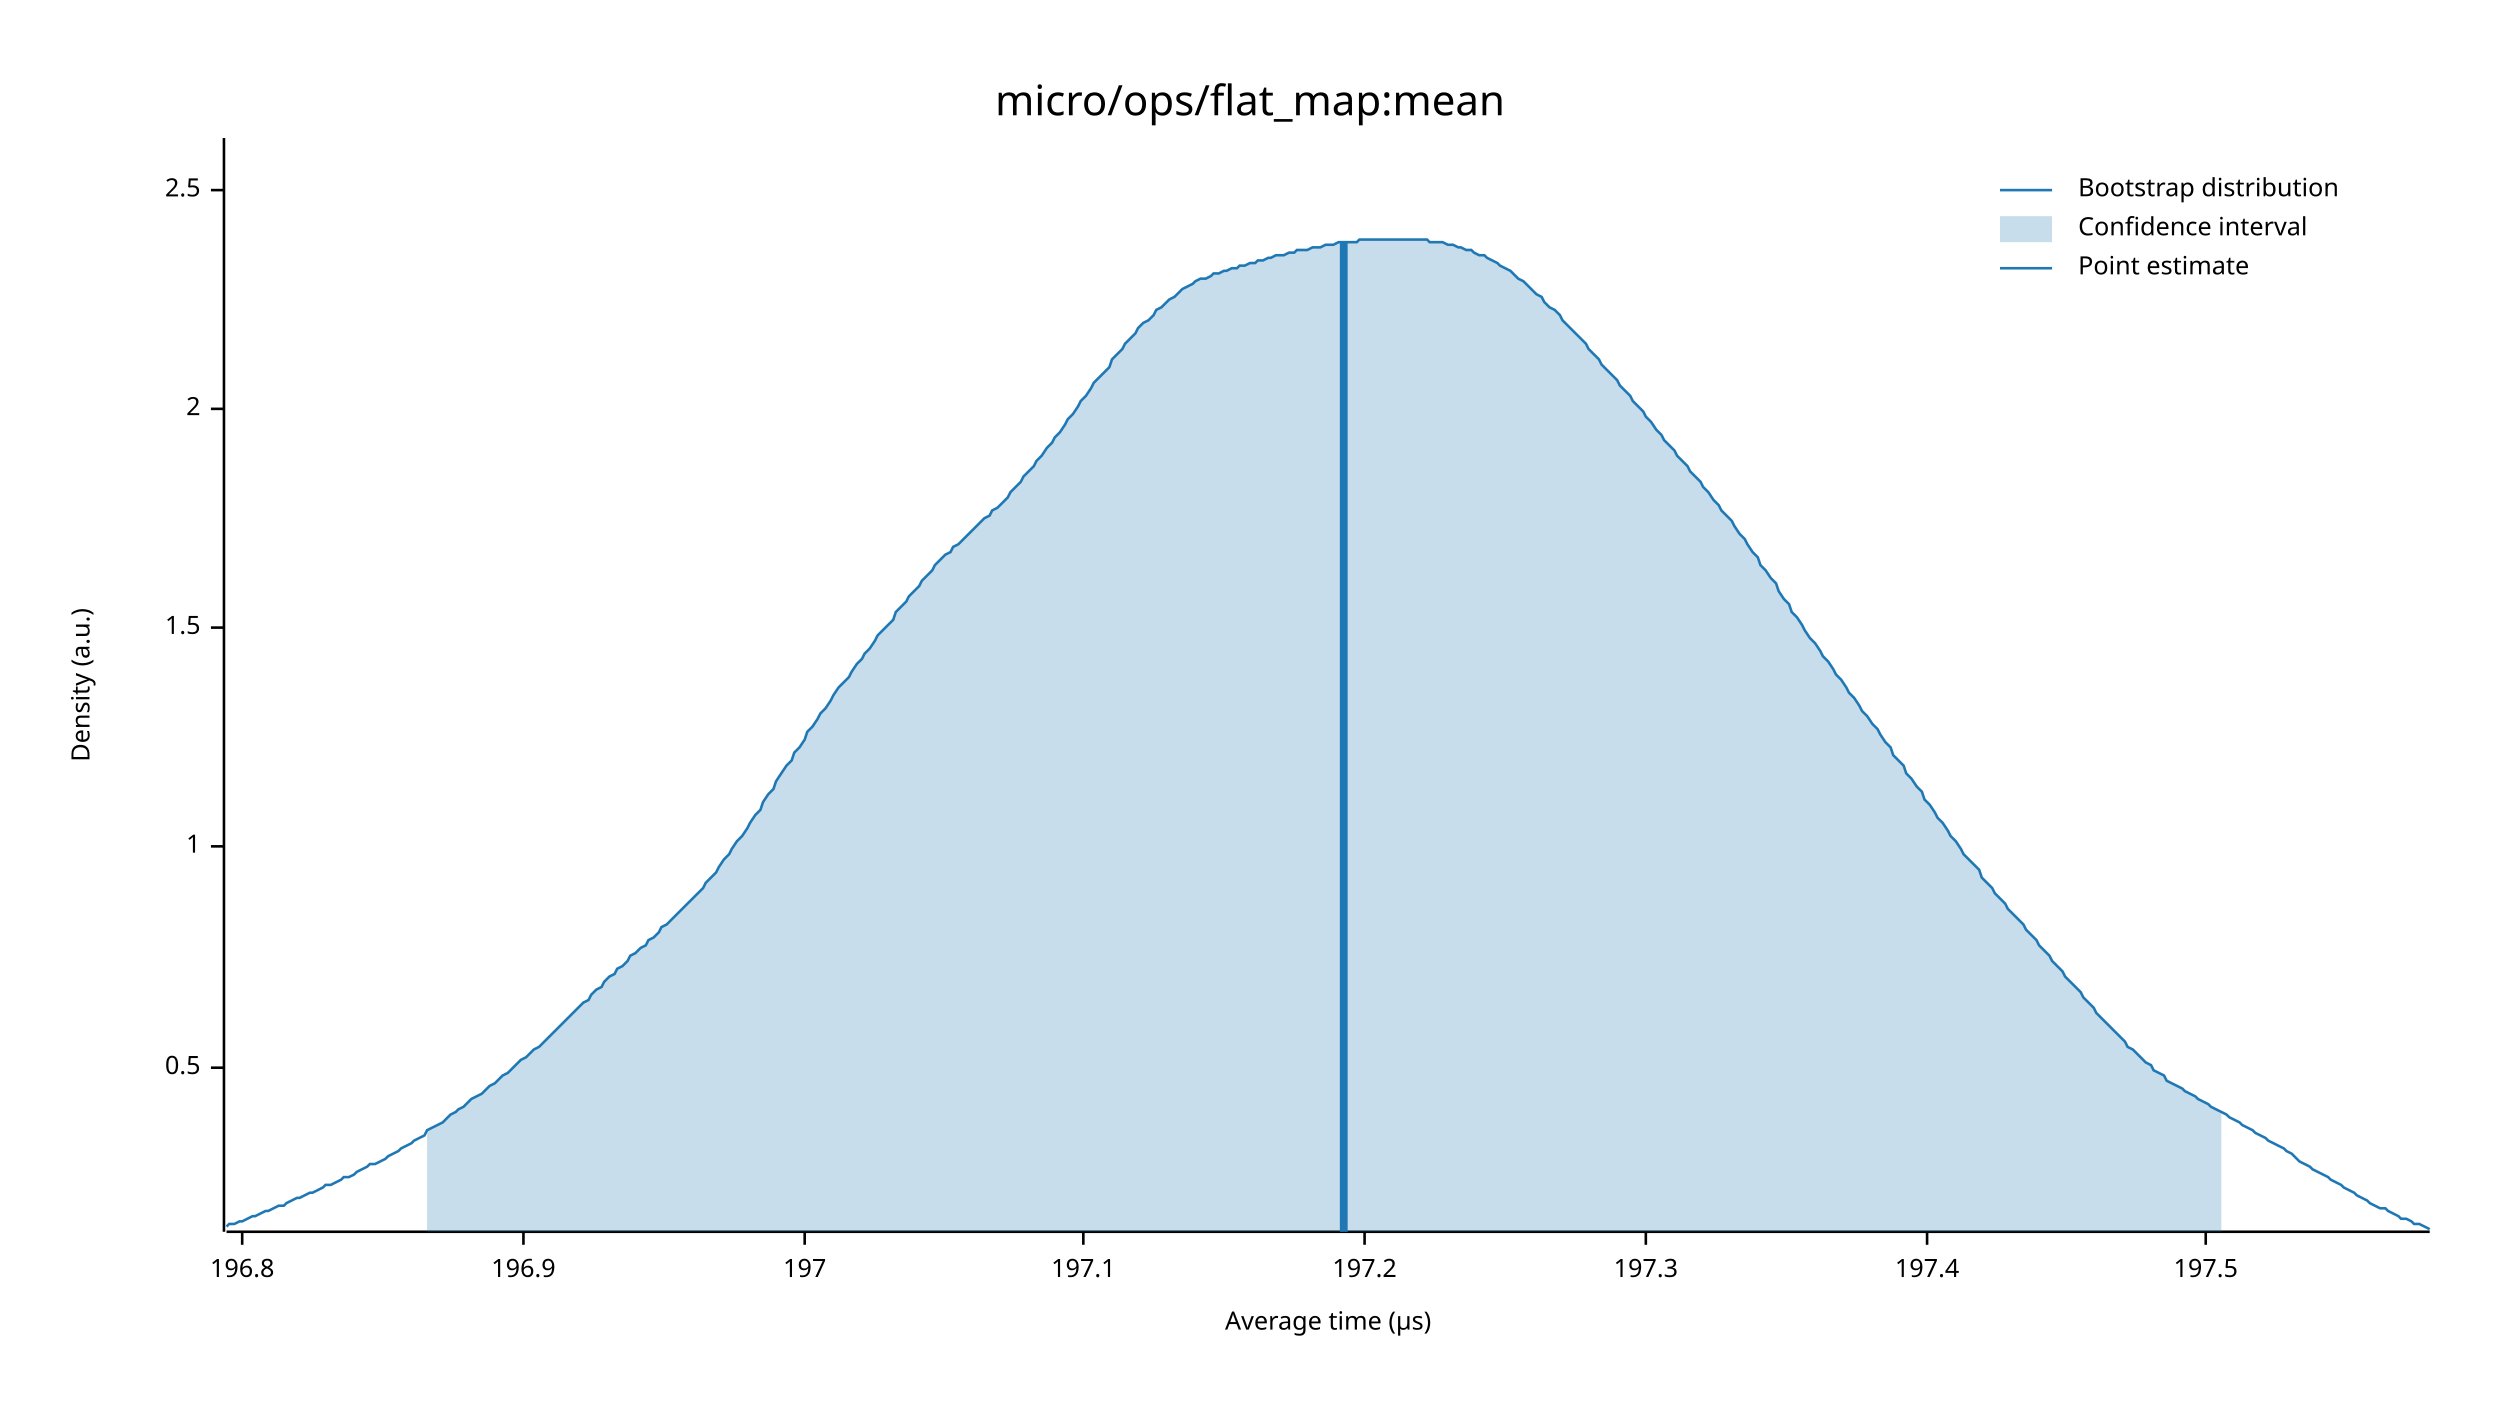
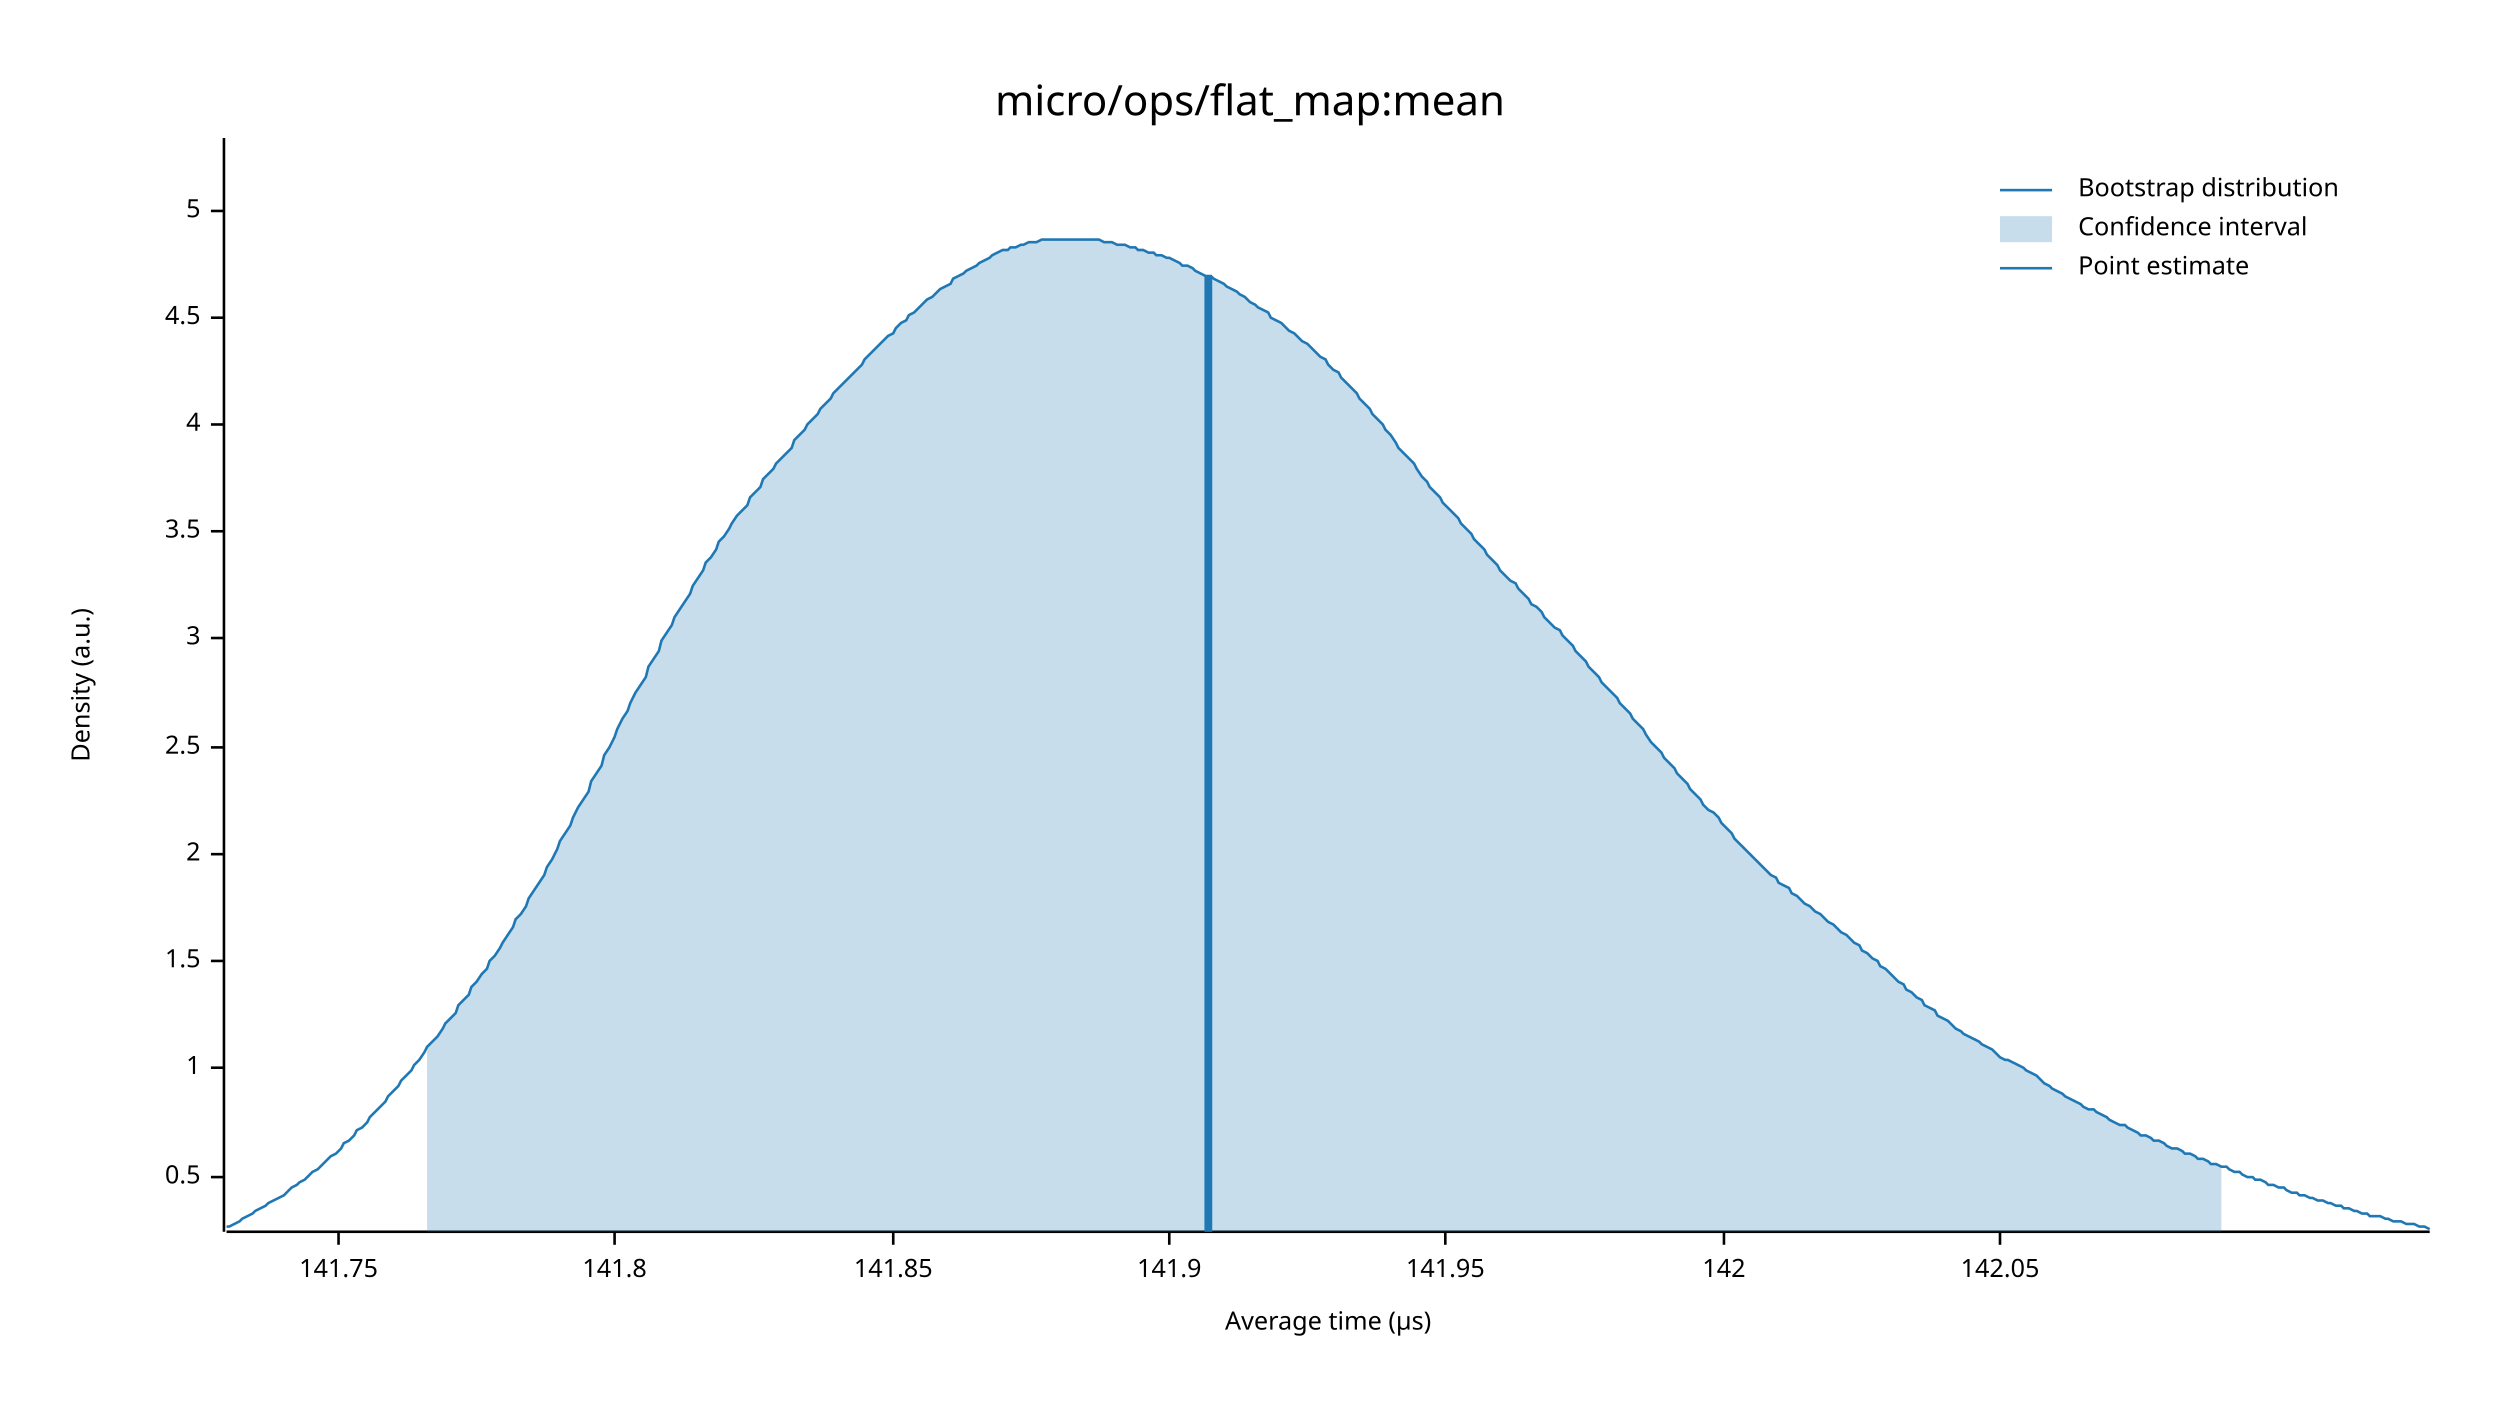
<svg xmlns="http://www.w3.org/2000/svg" width="960" height="540" viewBox="0 0 960 540">
  <text x="480" y="32" dy="0.76em" text-anchor="middle" font-family="sans-serif" font-size="16.129" opacity="1" fill="#000000">
micro/ops/flat_map:mean
</text>
  <text x="27" y="263" dy="0.76em" text-anchor="middle" font-family="sans-serif" font-size="9.677" opacity="1" fill="#000000" transform="rotate(270, 27, 263)">
Density (a.u.)
</text>
  <text x="510" y="513" dy="-0.5ex" text-anchor="middle" font-family="sans-serif" font-size="9.677" opacity="1" fill="#000000">
Average time (µs)
</text>
  <polyline fill="none" opacity="1" stroke="#000000" stroke-width="1" points="86,53 86,473 " />
-   <text x="77" y="410" dy="0.5ex" text-anchor="end" font-family="sans-serif" font-size="9.677" opacity="1" fill="#000000">
+   <text x="77" y="452" dy="0.5ex" text-anchor="end" font-family="sans-serif" font-size="9.677" opacity="1" fill="#000000">
0.5
</text>
-   <polyline fill="none" opacity="1" stroke="#000000" stroke-width="1" points="81,410 86,410 " />
-   <text x="77" y="325" dy="0.5ex" text-anchor="end" font-family="sans-serif" font-size="9.677" opacity="1" fill="#000000">
+   <polyline fill="none" opacity="1" stroke="#000000" stroke-width="1" points="81,452 86,452 " />
+   <text x="77" y="410" dy="0.5ex" text-anchor="end" font-family="sans-serif" font-size="9.677" opacity="1" fill="#000000">
1
</text>
-   <polyline fill="none" opacity="1" stroke="#000000" stroke-width="1" points="81,325 86,325 " />
-   <text x="77" y="241" dy="0.5ex" text-anchor="end" font-family="sans-serif" font-size="9.677" opacity="1" fill="#000000">
+   <polyline fill="none" opacity="1" stroke="#000000" stroke-width="1" points="81,410 86,410 " />
+   <text x="77" y="369" dy="0.5ex" text-anchor="end" font-family="sans-serif" font-size="9.677" opacity="1" fill="#000000">
1.5
</text>
-   <polyline fill="none" opacity="1" stroke="#000000" stroke-width="1" points="81,241 86,241 " />
-   <text x="77" y="157" dy="0.5ex" text-anchor="end" font-family="sans-serif" font-size="9.677" opacity="1" fill="#000000">
+   <polyline fill="none" opacity="1" stroke="#000000" stroke-width="1" points="81,369 86,369 " />
+   <text x="77" y="328" dy="0.5ex" text-anchor="end" font-family="sans-serif" font-size="9.677" opacity="1" fill="#000000">
2
</text>
-   <polyline fill="none" opacity="1" stroke="#000000" stroke-width="1" points="81,157 86,157 " />
-   <text x="77" y="73" dy="0.5ex" text-anchor="end" font-family="sans-serif" font-size="9.677" opacity="1" fill="#000000">
+   <polyline fill="none" opacity="1" stroke="#000000" stroke-width="1" points="81,328 86,328 " />
+   <text x="77" y="287" dy="0.5ex" text-anchor="end" font-family="sans-serif" font-size="9.677" opacity="1" fill="#000000">
2.5
</text>
-   <polyline fill="none" opacity="1" stroke="#000000" stroke-width="1" points="81,73 86,73 " />
+   <polyline fill="none" opacity="1" stroke="#000000" stroke-width="1" points="81,287 86,287 " />
+   <text x="77" y="245" dy="0.5ex" text-anchor="end" font-family="sans-serif" font-size="9.677" opacity="1" fill="#000000">
+ 3
+ </text>
+   <polyline fill="none" opacity="1" stroke="#000000" stroke-width="1" points="81,245 86,245 " />
+   <text x="77" y="204" dy="0.5ex" text-anchor="end" font-family="sans-serif" font-size="9.677" opacity="1" fill="#000000">
+ 3.5
+ </text>
+   <polyline fill="none" opacity="1" stroke="#000000" stroke-width="1" points="81,204 86,204 " />
+   <text x="77" y="163" dy="0.5ex" text-anchor="end" font-family="sans-serif" font-size="9.677" opacity="1" fill="#000000">
+ 4
+ </text>
+   <polyline fill="none" opacity="1" stroke="#000000" stroke-width="1" points="81,163 86,163 " />
+   <text x="77" y="122" dy="0.5ex" text-anchor="end" font-family="sans-serif" font-size="9.677" opacity="1" fill="#000000">
+ 4.5
+ </text>
+   <polyline fill="none" opacity="1" stroke="#000000" stroke-width="1" points="81,122 86,122 " />
+   <text x="77" y="81" dy="0.5ex" text-anchor="end" font-family="sans-serif" font-size="9.677" opacity="1" fill="#000000">
+ 5
+ </text>
+   <polyline fill="none" opacity="1" stroke="#000000" stroke-width="1" points="81,81 86,81 " />
  <polyline fill="none" opacity="1" stroke="#000000" stroke-width="1" points="87,473 933,473 " />
-   <text x="93" y="483" dy="0.76em" text-anchor="middle" font-family="sans-serif" font-size="9.677" opacity="1" fill="#000000">
- 196.8
+   <text x="130" y="483" dy="0.76em" text-anchor="middle" font-family="sans-serif" font-size="9.677" opacity="1" fill="#000000">
+ 141.75
</text>
-   <polyline fill="none" opacity="1" stroke="#000000" stroke-width="1" points="93,473 93,478 " />
-   <text x="201" y="483" dy="0.76em" text-anchor="middle" font-family="sans-serif" font-size="9.677" opacity="1" fill="#000000">
- 196.9
+   <polyline fill="none" opacity="1" stroke="#000000" stroke-width="1" points="130,473 130,478 " />
+   <text x="236" y="483" dy="0.76em" text-anchor="middle" font-family="sans-serif" font-size="9.677" opacity="1" fill="#000000">
+ 141.8
</text>
-   <polyline fill="none" opacity="1" stroke="#000000" stroke-width="1" points="201,473 201,478 " />
-   <text x="309" y="483" dy="0.76em" text-anchor="middle" font-family="sans-serif" font-size="9.677" opacity="1" fill="#000000">
- 197
+   <polyline fill="none" opacity="1" stroke="#000000" stroke-width="1" points="236,473 236,478 " />
+   <text x="343" y="483" dy="0.76em" text-anchor="middle" font-family="sans-serif" font-size="9.677" opacity="1" fill="#000000">
+ 141.85
</text>
-   <polyline fill="none" opacity="1" stroke="#000000" stroke-width="1" points="309,473 309,478 " />
-   <text x="416" y="483" dy="0.76em" text-anchor="middle" font-family="sans-serif" font-size="9.677" opacity="1" fill="#000000">
- 197.1
+   <polyline fill="none" opacity="1" stroke="#000000" stroke-width="1" points="343,473 343,478 " />
+   <text x="449" y="483" dy="0.76em" text-anchor="middle" font-family="sans-serif" font-size="9.677" opacity="1" fill="#000000">
+ 141.9
</text>
-   <polyline fill="none" opacity="1" stroke="#000000" stroke-width="1" points="416,473 416,478 " />
-   <text x="524" y="483" dy="0.76em" text-anchor="middle" font-family="sans-serif" font-size="9.677" opacity="1" fill="#000000">
- 197.2
+   <polyline fill="none" opacity="1" stroke="#000000" stroke-width="1" points="449,473 449,478 " />
+   <text x="555" y="483" dy="0.76em" text-anchor="middle" font-family="sans-serif" font-size="9.677" opacity="1" fill="#000000">
+ 141.95
</text>
-   <polyline fill="none" opacity="1" stroke="#000000" stroke-width="1" points="524,473 524,478 " />
-   <text x="632" y="483" dy="0.76em" text-anchor="middle" font-family="sans-serif" font-size="9.677" opacity="1" fill="#000000">
- 197.3
+   <polyline fill="none" opacity="1" stroke="#000000" stroke-width="1" points="555,473 555,478 " />
+   <text x="662" y="483" dy="0.76em" text-anchor="middle" font-family="sans-serif" font-size="9.677" opacity="1" fill="#000000">
+ 142
</text>
-   <polyline fill="none" opacity="1" stroke="#000000" stroke-width="1" points="632,473 632,478 " />
-   <text x="740" y="483" dy="0.76em" text-anchor="middle" font-family="sans-serif" font-size="9.677" opacity="1" fill="#000000">
- 197.4
+   <polyline fill="none" opacity="1" stroke="#000000" stroke-width="1" points="662,473 662,478 " />
+   <text x="768" y="483" dy="0.76em" text-anchor="middle" font-family="sans-serif" font-size="9.677" opacity="1" fill="#000000">
+ 142.05
</text>
-   <polyline fill="none" opacity="1" stroke="#000000" stroke-width="1" points="740,473 740,478 " />
-   <text x="847" y="483" dy="0.76em" text-anchor="middle" font-family="sans-serif" font-size="9.677" opacity="1" fill="#000000">
- 197.5
- </text>
-   <polyline fill="none" opacity="1" stroke="#000000" stroke-width="1" points="847,473 847,478 " />
-   <polyline fill="none" opacity="1" stroke="#1F78B4" stroke-width="1" points="87,471 88,470 90,470 92,469 93,469 95,468 97,467 98,467 100,466 102,465 103,465 105,464 107,463 109,463 110,462 112,461 114,460 115,460 117,459 119,458 120,458 122,457 124,456 125,455 127,455 129,454 131,453 132,452 134,452 136,451 137,450 139,449 141,448 142,447 144,447 146,446 148,445 149,444 151,443 153,442 154,441 156,440 158,439 159,438 161,437 163,436 164,434 166,433 168,432 170,431 171,430 173,428 175,427 176,426 178,425 180,423 181,422 183,421 185,420 187,418 188,417 190,416 192,414 193,413 195,412 197,410 198,409 200,407 202,406 203,405 205,403 207,402 209,400 210,399 212,397 214,395 215,394 217,392 219,390 220,389 222,387 224,385 226,384 227,382 229,380 231,379 232,377 234,375 236,374 237,372 239,371 241,369 242,367 244,366 246,364 248,363 249,361 251,360 253,358 254,356 256,355 258,353 259,352 261,350 263,348 265,346 266,345 268,343 270,341 271,339 273,337 275,335 276,333 278,330 280,328 281,326 283,323 285,321 287,318 288,316 290,313 292,311 293,308 295,305 297,303 298,300 300,297 302,294 304,292 305,289 307,287 309,284 310,281 312,279 314,276 315,274 317,272 319,269 320,267 322,264 324,262 326,260 327,258 329,255 331,253 332,251 334,249 336,246 337,244 339,242 341,240 343,238 344,235 346,233 348,231 349,229 351,227 353,225 354,223 356,221 358,219 359,217 361,215 363,213 365,212 366,210 368,209 370,207 371,206 373,204 375,202 376,201 378,199 380,198 381,196 383,195 385,193 387,191 388,189 390,187 392,185 393,183 395,181 397,179 398,177 400,175 402,172 404,170 405,168 407,166 409,163 410,161 412,159 414,156 415,154 417,152 419,149 420,147 422,145 424,143 426,141 427,138 429,136 431,134 432,132 434,130 436,128 437,126 439,124 441,123 443,121 444,119 446,118 448,116 449,115 451,114 453,112 454,111 456,110 458,109 459,108 461,107 463,107 465,106 466,105 468,105 470,104 471,104 473,103 475,103 476,102 478,102 480,101 482,101 483,100 485,100 487,99 488,99 490,98 492,98 493,98 495,97 497,97 498,96 500,96 502,96 504,95 505,95 507,95 509,94 510,94 512,94 514,93 515,93 517,93 519,93 521,93 522,92 524,92 526,92 527,92 529,92 531,92 532,92 534,92 536,92 537,92 539,92 541,92 543,92 544,92 546,92 548,92 549,93 551,93 553,93 554,93 556,94 558,94 560,95 561,95 563,96 565,96 566,97 568,98 570,98 571,99 573,100 575,101 576,102 578,103 580,104 582,106 583,107 585,108 587,110 588,111 590,113 592,114 593,116 595,118 597,119 599,121 600,123 602,125 604,127 605,128 607,130 609,132 610,134 612,136 614,138 615,140 617,142 619,144 621,146 622,148 624,150 626,152 627,154 629,156 631,158 632,160 634,162 636,165 638,167 639,169 641,171 643,173 644,175 646,177 648,179 649,181 651,183 653,185 654,187 656,189 658,192 660,194 661,196 663,198 665,200 666,202 668,205 670,207 671,209 673,212 675,214 676,217 678,219 680,222 682,224 683,227 685,230 687,232 688,235 690,237 692,240 693,242 695,245 697,247 699,250 700,252 702,254 704,257 705,259 707,261 709,264 710,266 712,268 714,271 715,273 717,275 719,278 721,280 722,282 724,285 726,287 727,290 729,292 731,294 732,297 734,299 736,302 738,304 739,307 741,309 743,312 744,314 746,316 748,319 749,321 751,323 753,326 754,328 756,330 758,332 760,334 761,337 763,339 765,341 766,343 768,345 770,347 771,349 773,351 775,353 777,355 778,357 780,359 782,361 783,363 785,365 787,367 788,369 790,371 792,373 793,375 795,377 797,379 799,381 800,383 802,385 804,387 805,389 807,391 809,393 810,394 812,396 814,398 816,400 817,402 819,403 821,405 822,406 824,408 826,409 827,411 829,412 831,413 832,415 834,416 836,417 838,418 839,419 841,420 843,421 844,422 846,423 848,424 849,425 851,426 853,427 855,428 856,429 858,430 860,431 861,432 863,433 865,434 866,435 868,436 870,437 871,438 873,439 875,440 877,441 878,442 880,443 882,445 883,446 885,447 887,448 888,449 890,450 892,451 894,452 895,453 897,454 899,455 900,456 902,457 904,458 905,459 907,460 909,461 910,462 912,463 914,464 916,464 917,465 919,466 921,467 922,468 924,468 926,469 927,470 929,470 931,471 933,472 " />
-   <polygon opacity="0.25" fill="#1F78B4" points="164,434 166,433 168,432 170,431 171,430 173,428 175,427 176,426 178,425 180,423 181,422 183,421 185,420 187,418 188,417 190,416 192,414 193,413 195,412 197,410 198,409 200,407 202,406 203,405 205,403 207,402 209,400 210,399 212,397 214,395 215,394 217,392 219,390 220,389 222,387 224,385 226,384 227,382 229,380 231,379 232,377 234,375 236,374 237,372 239,371 241,369 242,367 244,366 246,364 248,363 249,361 251,360 253,358 254,356 256,355 258,353 259,352 261,350 263,348 265,346 266,345 268,343 270,341 271,339 273,337 275,335 276,333 278,330 280,328 281,326 283,323 285,321 287,318 288,316 290,313 292,311 293,308 295,305 297,303 298,300 300,297 302,294 304,292 305,289 307,287 309,284 310,281 312,279 314,276 315,274 317,272 319,269 320,267 322,264 324,262 326,260 327,258 329,255 331,253 332,251 334,249 336,246 337,244 339,242 341,240 343,238 344,235 346,233 348,231 349,229 351,227 353,225 354,223 356,221 358,219 359,217 361,215 363,213 365,212 366,210 368,209 370,207 371,206 373,204 375,202 376,201 378,199 380,198 381,196 383,195 385,193 387,191 388,189 390,187 392,185 393,183 395,181 397,179 398,177 400,175 402,172 404,170 405,168 407,166 409,163 410,161 412,159 414,156 415,154 417,152 419,149 420,147 422,145 424,143 426,141 427,138 429,136 431,134 432,132 434,130 436,128 437,126 439,124 441,123 443,121 444,119 446,118 448,116 449,115 451,114 453,112 454,111 456,110 458,109 459,108 461,107 463,107 465,106 466,105 468,105 470,104 471,104 473,103 475,103 476,102 478,102 480,101 482,101 483,100 485,100 487,99 488,99 490,98 492,98 493,98 495,97 497,97 498,96 500,96 502,96 504,95 505,95 507,95 509,94 510,94 512,94 514,93 515,93 517,93 519,93 521,93 522,92 524,92 526,92 527,92 529,92 531,92 532,92 534,92 536,92 537,92 539,92 541,92 543,92 544,92 546,92 548,92 549,93 551,93 553,93 554,93 556,94 558,94 560,95 561,95 563,96 565,96 566,97 568,98 570,98 571,99 573,100 575,101 576,102 578,103 580,104 582,106 583,107 585,108 587,110 588,111 590,113 592,114 593,116 595,118 597,119 599,121 600,123 602,125 604,127 605,128 607,130 609,132 610,134 612,136 614,138 615,140 617,142 619,144 621,146 622,148 624,150 626,152 627,154 629,156 631,158 632,160 634,162 636,165 638,167 639,169 641,171 643,173 644,175 646,177 648,179 649,181 651,183 653,185 654,187 656,189 658,192 660,194 661,196 663,198 665,200 666,202 668,205 670,207 671,209 673,212 675,214 676,217 678,219 680,222 682,224 683,227 685,230 687,232 688,235 690,237 692,240 693,242 695,245 697,247 699,250 700,252 702,254 704,257 705,259 707,261 709,264 710,266 712,268 714,271 715,273 717,275 719,278 721,280 722,282 724,285 726,287 727,290 729,292 731,294 732,297 734,299 736,302 738,304 739,307 741,309 743,312 744,314 746,316 748,319 749,321 751,323 753,326 754,328 756,330 758,332 760,334 761,337 763,339 765,341 766,343 768,345 770,347 771,349 773,351 775,353 777,355 778,357 780,359 782,361 783,363 785,365 787,367 788,369 790,371 792,373 793,375 795,377 797,379 799,381 800,383 802,385 804,387 805,389 807,391 809,393 810,394 812,396 814,398 816,400 817,402 819,403 821,405 822,406 824,408 826,409 827,411 829,412 831,413 832,415 834,416 836,417 838,418 839,419 841,420 843,421 844,422 846,423 848,424 849,425 851,426 853,427 853,473 164,473 " />
-   <polyline fill="none" opacity="1" stroke="#1F78B4" stroke-width="3" points="516,473 516,93 " />
+   <polyline fill="none" opacity="1" stroke="#000000" stroke-width="1" points="768,473 768,478 " />
+   <polyline fill="none" opacity="1" stroke="#1F78B4" stroke-width="1" points="87,471 88,471 90,470 92,469 93,468 95,467 97,466 98,465 100,464 102,463 103,462 105,461 107,460 109,459 110,458 112,456 114,455 115,454 117,453 119,451 120,450 122,449 124,447 125,446 127,444 129,443 131,441 132,439 134,438 136,436 137,434 139,433 141,431 142,429 144,427 146,425 148,423 149,421 151,419 153,417 154,415 156,413 158,411 159,409 161,407 163,404 164,402 166,400 168,398 170,395 171,393 173,391 175,389 176,386 178,384 180,382 181,379 183,377 185,374 187,372 188,369 190,367 192,364 193,362 195,359 197,356 198,353 200,351 202,348 203,345 205,342 207,339 209,336 210,333 212,330 214,326 215,323 217,320 219,317 220,314 222,310 224,307 226,304 227,300 229,297 231,294 232,290 234,287 236,283 237,280 239,276 241,273 242,270 244,266 246,263 248,260 249,256 251,253 253,250 254,246 256,243 258,240 259,237 261,234 263,231 265,228 266,225 268,222 270,219 271,216 273,214 275,211 276,208 278,206 280,203 281,201 283,198 285,196 287,194 288,191 290,189 292,187 293,184 295,182 297,180 298,178 300,176 302,174 304,172 305,169 307,167 309,165 310,163 312,161 314,159 315,157 317,155 319,153 320,151 322,149 324,147 326,145 327,144 329,142 331,140 332,138 334,136 336,134 337,133 339,131 341,129 343,128 344,126 346,124 348,123 349,121 351,120 353,118 354,117 356,115 358,114 359,113 361,111 363,110 365,109 366,107 368,106 370,105 371,104 373,103 375,102 376,101 378,100 380,99 381,98 383,97 385,96 387,96 388,95 390,95 392,94 393,94 395,93 397,93 398,93 400,92 402,92 404,92 405,92 407,92 409,92 410,92 412,92 414,92 415,92 417,92 419,92 420,92 422,92 424,93 426,93 427,93 429,94 431,94 432,94 434,95 436,95 437,96 439,96 441,97 443,97 444,98 446,98 448,99 449,99 451,100 453,101 454,102 456,102 458,103 459,104 461,105 463,106 465,106 466,107 468,108 470,109 471,110 473,111 475,112 476,113 478,114 480,116 482,117 483,118 485,119 487,120 488,122 490,123 492,124 493,125 495,127 497,128 498,129 500,131 502,132 504,134 505,135 507,137 509,138 510,140 512,142 514,143 515,145 517,147 519,149 521,151 522,153 524,155 526,157 527,159 529,161 531,163 532,165 534,167 536,170 537,172 539,174 541,176 543,178 544,180 546,183 548,185 549,187 551,189 553,191 554,193 556,195 558,197 560,199 561,201 563,203 565,205 566,207 568,209 570,211 571,213 573,215 575,217 576,219 578,221 580,223 582,224 583,226 585,228 587,230 588,232 590,233 592,235 593,237 595,239 597,241 599,242 600,244 602,246 604,248 605,250 607,252 609,254 610,256 612,258 614,260 615,262 617,264 619,266 621,268 622,270 624,272 626,274 627,276 629,278 631,280 632,282 634,285 636,287 638,289 639,291 641,293 643,295 644,297 646,299 648,301 649,303 651,305 653,307 654,309 656,311 658,312 660,314 661,316 663,318 665,320 666,322 668,324 670,326 671,327 673,329 675,331 676,332 678,334 680,336 682,337 683,339 685,340 687,341 688,343 690,344 692,346 693,347 695,348 697,350 699,351 700,352 702,354 704,355 705,356 707,358 709,359 710,360 712,362 714,363 715,365 717,366 719,368 721,369 722,371 724,372 726,374 727,375 729,377 731,378 732,380 734,381 736,383 738,384 739,386 741,387 743,388 744,390 746,391 748,392 749,393 751,395 753,396 754,397 756,398 758,399 760,400 761,401 763,402 765,403 766,404 768,406 770,407 771,407 773,408 775,409 777,410 778,411 780,412 782,413 783,414 785,416 787,417 788,418 790,419 792,420 793,421 795,422 797,423 799,424 800,425 802,426 804,426 805,427 807,428 809,429 810,430 812,431 814,432 816,432 817,433 819,434 821,435 822,436 824,436 826,437 827,438 829,438 831,439 832,440 834,441 836,441 838,442 839,443 841,443 843,444 844,445 846,445 848,446 849,447 851,447 853,448 855,448 856,449 858,450 860,450 861,451 863,452 865,452 866,453 868,453 870,454 871,455 873,455 875,456 877,456 878,457 880,458 882,458 883,459 885,459 887,460 888,460 890,461 892,461 894,462 895,462 897,463 899,463 900,464 902,464 904,465 905,465 907,466 909,466 910,467 912,467 914,467 916,468 917,468 919,469 921,469 922,469 924,470 926,470 927,470 929,471 931,471 933,472 " />
+   <polygon opacity="0.25" fill="#1F78B4" points="164,402 166,400 168,398 170,395 171,393 173,391 175,389 176,386 178,384 180,382 181,379 183,377 185,374 187,372 188,369 190,367 192,364 193,362 195,359 197,356 198,353 200,351 202,348 203,345 205,342 207,339 209,336 210,333 212,330 214,326 215,323 217,320 219,317 220,314 222,310 224,307 226,304 227,300 229,297 231,294 232,290 234,287 236,283 237,280 239,276 241,273 242,270 244,266 246,263 248,260 249,256 251,253 253,250 254,246 256,243 258,240 259,237 261,234 263,231 265,228 266,225 268,222 270,219 271,216 273,214 275,211 276,208 278,206 280,203 281,201 283,198 285,196 287,194 288,191 290,189 292,187 293,184 295,182 297,180 298,178 300,176 302,174 304,172 305,169 307,167 309,165 310,163 312,161 314,159 315,157 317,155 319,153 320,151 322,149 324,147 326,145 327,144 329,142 331,140 332,138 334,136 336,134 337,133 339,131 341,129 343,128 344,126 346,124 348,123 349,121 351,120 353,118 354,117 356,115 358,114 359,113 361,111 363,110 365,109 366,107 368,106 370,105 371,104 373,103 375,102 376,101 378,100 380,99 381,98 383,97 385,96 387,96 388,95 390,95 392,94 393,94 395,93 397,93 398,93 400,92 402,92 404,92 405,92 407,92 409,92 410,92 412,92 414,92 415,92 417,92 419,92 420,92 422,92 424,93 426,93 427,93 429,94 431,94 432,94 434,95 436,95 437,96 439,96 441,97 443,97 444,98 446,98 448,99 449,99 451,100 453,101 454,102 456,102 458,103 459,104 461,105 463,106 465,106 466,107 468,108 470,109 471,110 473,111 475,112 476,113 478,114 480,116 482,117 483,118 485,119 487,120 488,122 490,123 492,124 493,125 495,127 497,128 498,129 500,131 502,132 504,134 505,135 507,137 509,138 510,140 512,142 514,143 515,145 517,147 519,149 521,151 522,153 524,155 526,157 527,159 529,161 531,163 532,165 534,167 536,170 537,172 539,174 541,176 543,178 544,180 546,183 548,185 549,187 551,189 553,191 554,193 556,195 558,197 560,199 561,201 563,203 565,205 566,207 568,209 570,211 571,213 573,215 575,217 576,219 578,221 580,223 582,224 583,226 585,228 587,230 588,232 590,233 592,235 593,237 595,239 597,241 599,242 600,244 602,246 604,248 605,250 607,252 609,254 610,256 612,258 614,260 615,262 617,264 619,266 621,268 622,270 624,272 626,274 627,276 629,278 631,280 632,282 634,285 636,287 638,289 639,291 641,293 643,295 644,297 646,299 648,301 649,303 651,305 653,307 654,309 656,311 658,312 660,314 661,316 663,318 665,320 666,322 668,324 670,326 671,327 673,329 675,331 676,332 678,334 680,336 682,337 683,339 685,340 687,341 688,343 690,344 692,346 693,347 695,348 697,350 699,351 700,352 702,354 704,355 705,356 707,358 709,359 710,360 712,362 714,363 715,365 717,366 719,368 721,369 722,371 724,372 726,374 727,375 729,377 731,378 732,380 734,381 736,383 738,384 739,386 741,387 743,388 744,390 746,391 748,392 749,393 751,395 753,396 754,397 756,398 758,399 760,400 761,401 763,402 765,403 766,404 768,406 770,407 771,407 773,408 775,409 777,410 778,411 780,412 782,413 783,414 785,416 787,417 788,418 790,419 792,420 793,421 795,422 797,423 799,424 800,425 802,426 804,426 805,427 807,428 809,429 810,430 812,431 814,432 816,432 817,433 819,434 821,435 822,436 824,436 826,437 827,438 829,438 831,439 832,440 834,441 836,441 838,442 839,443 841,443 843,444 844,445 846,445 848,446 849,447 851,447 853,448 853,473 164,473 " />
+   <polyline fill="none" opacity="1" stroke="#1F78B4" stroke-width="3" points="464,473 464,106 " />
  <text x="798" y="68" dy="0.76em" text-anchor="start" font-family="sans-serif" font-size="9.677" opacity="1" fill="#000000">
Bootstrap distribution
</text>
  <text x="798" y="83" dy="0.76em" text-anchor="start" font-family="sans-serif" font-size="9.677" opacity="1" fill="#000000">
Confidence interval
</text>
  <text x="798" y="98" dy="0.76em" text-anchor="start" font-family="sans-serif" font-size="9.677" opacity="1" fill="#000000">
Point estimate
</text>
  <polyline fill="none" opacity="1" stroke="#1F78B4" stroke-width="1" points="768,73 788,73 " />
  <rect x="768" y="83" width="20" height="10" opacity="0.25" fill="#1F78B4" stroke="none" />
  <polyline fill="none" opacity="1" stroke="#1F78B4" stroke-width="1" points="768,103 788,103 " />
</svg>
